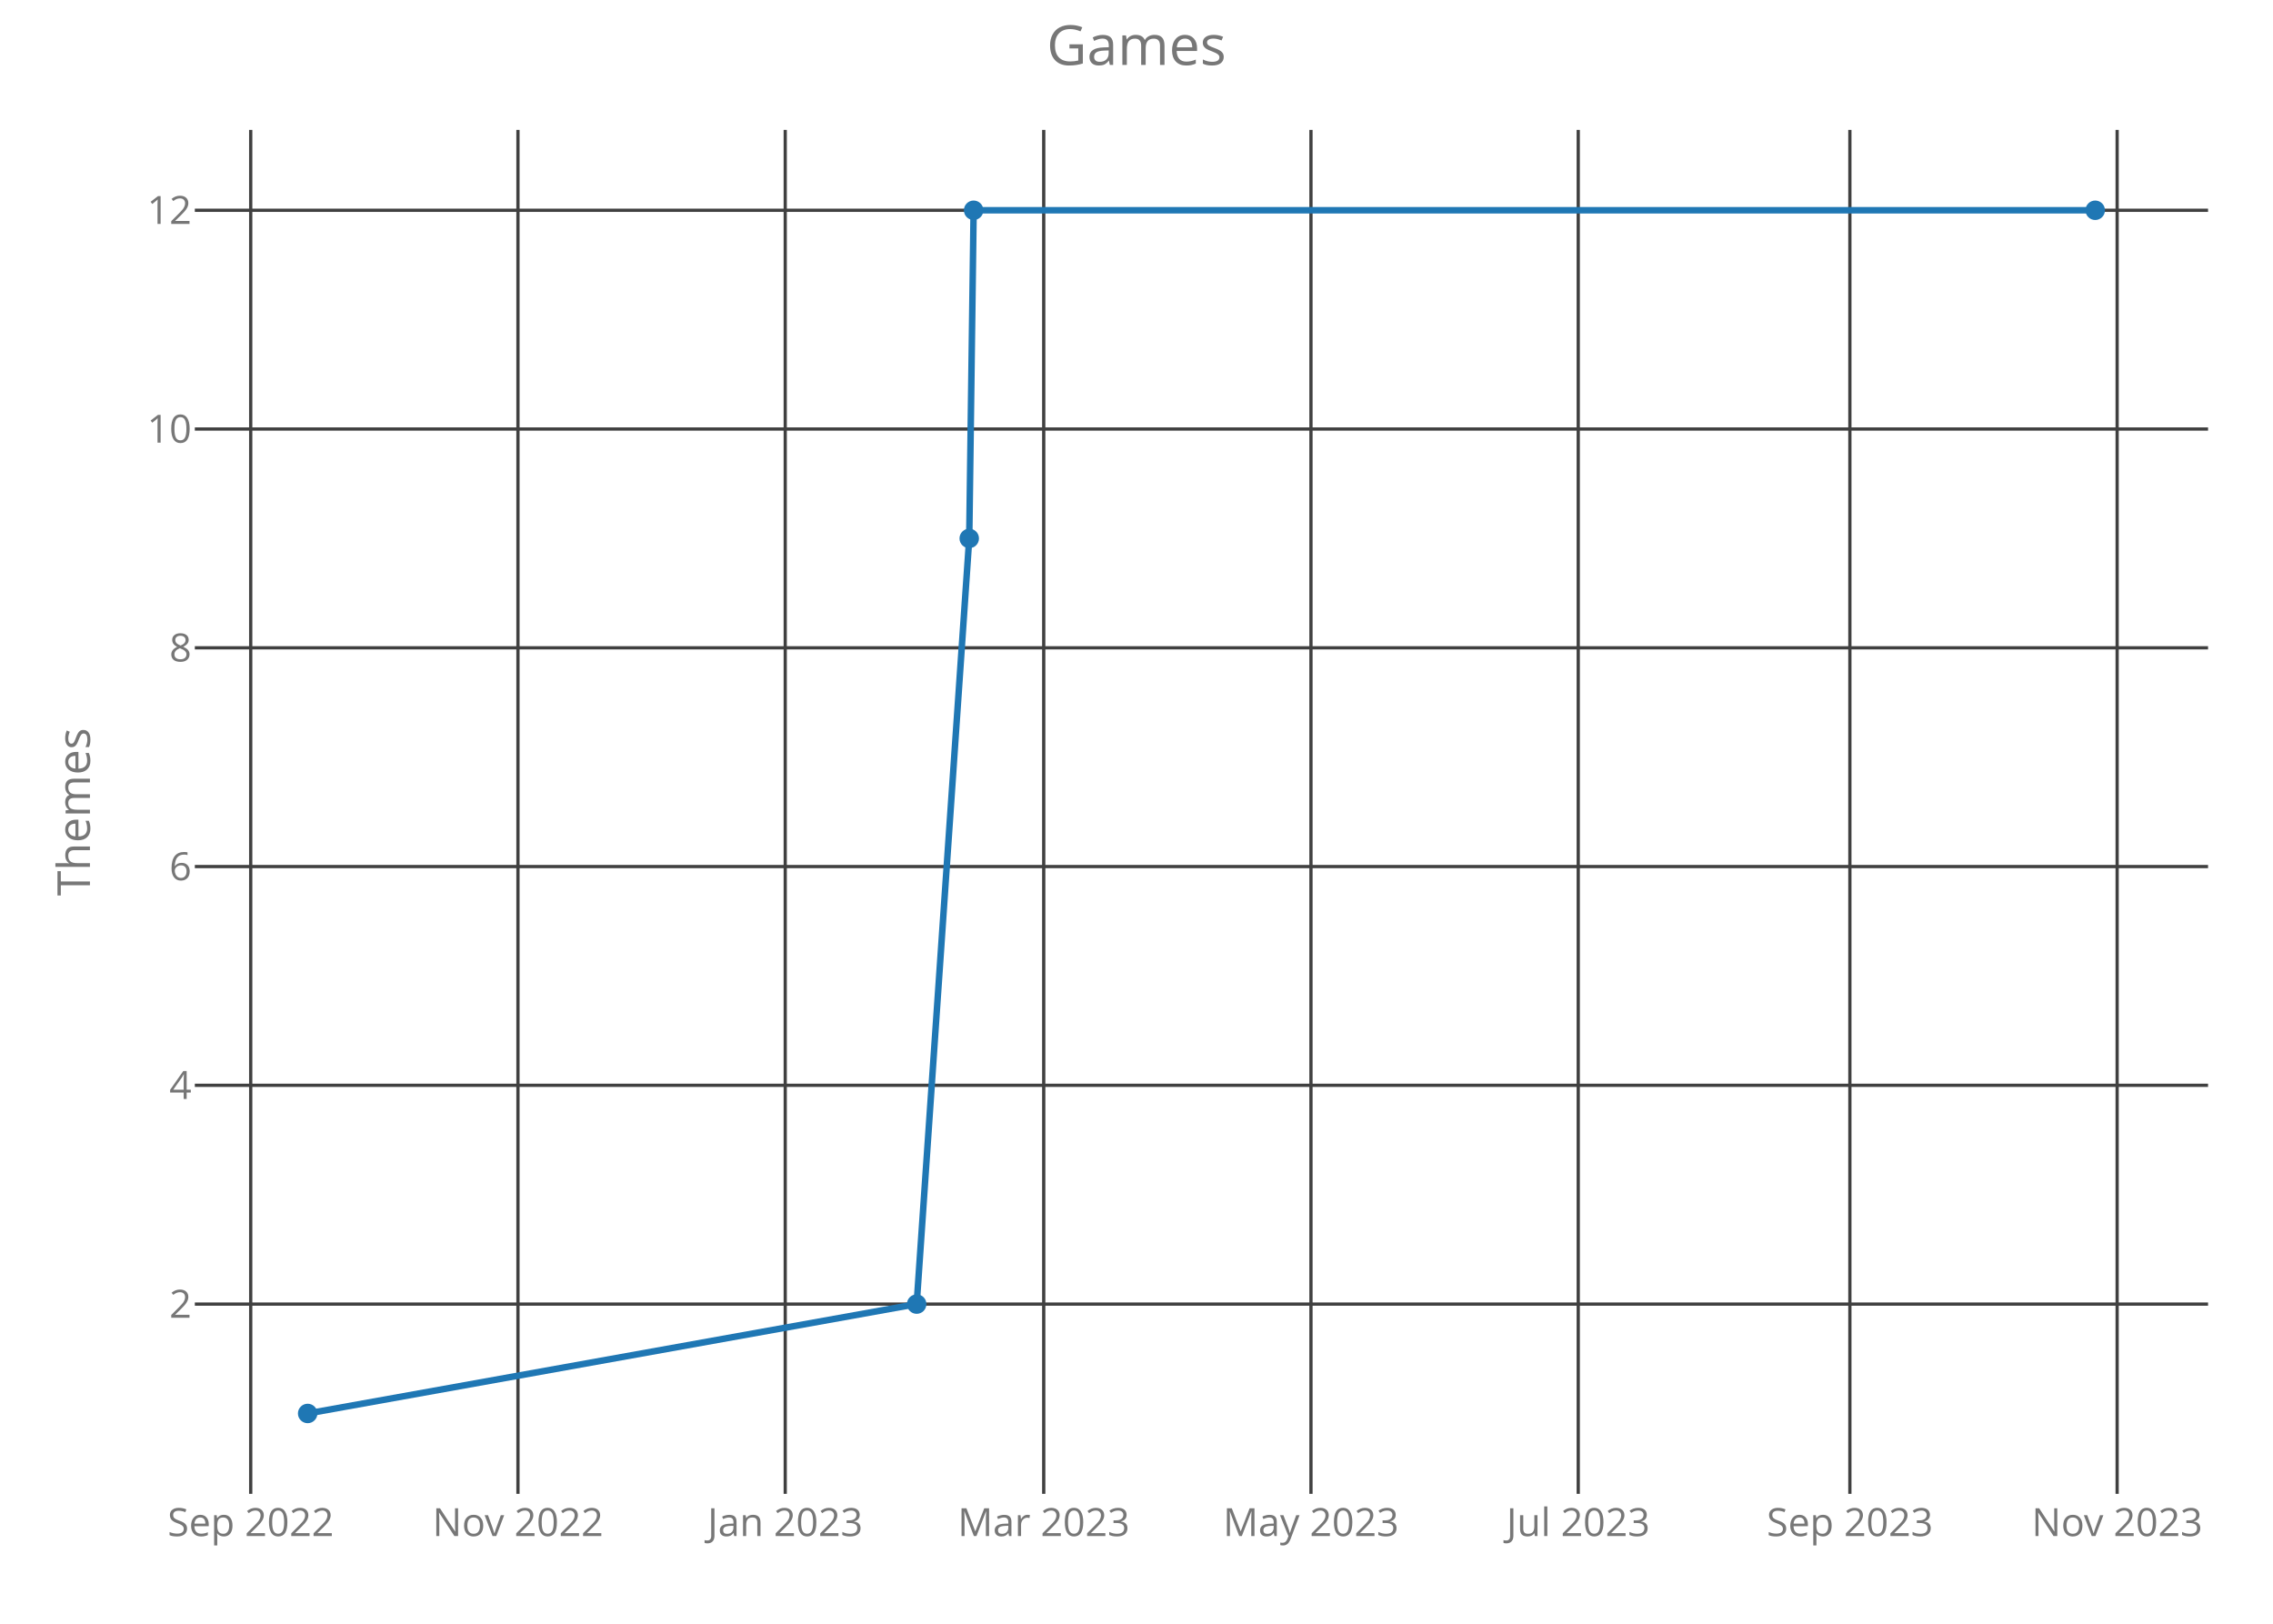
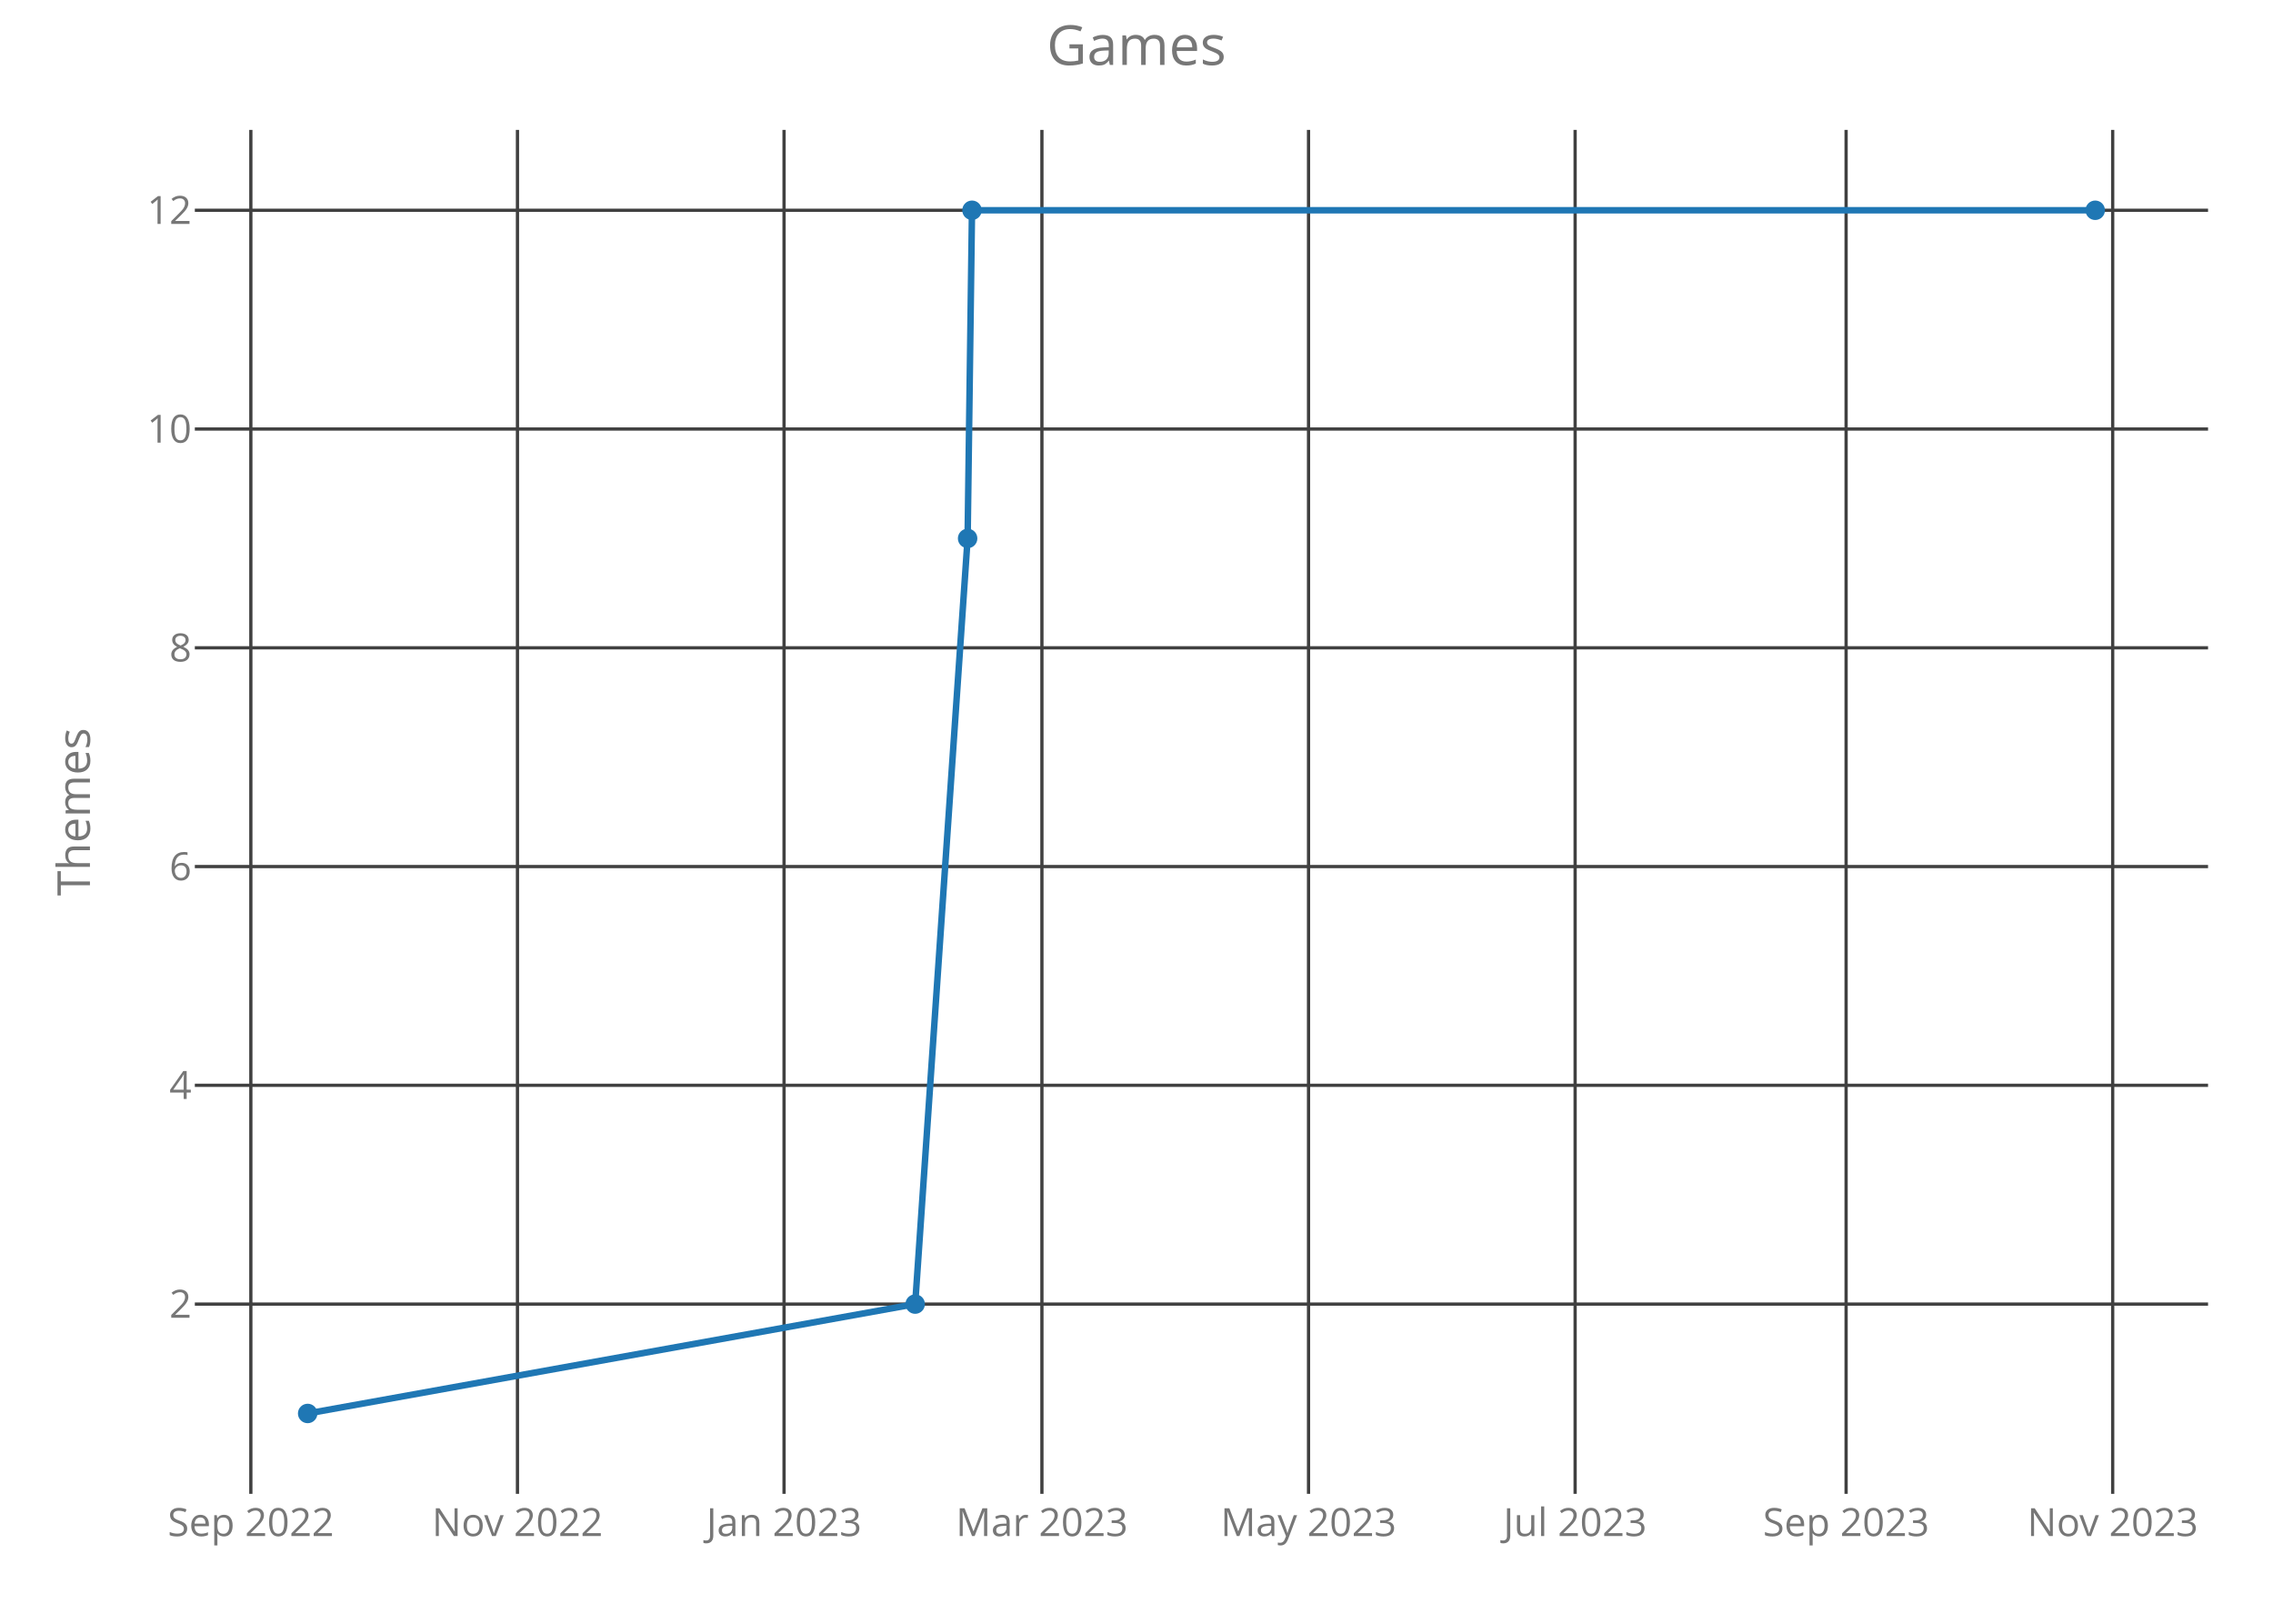
<svg xmlns="http://www.w3.org/2000/svg" class="main-svg" width="700" height="500" style="" viewBox="0 0 700 500">
  <rect x="0" y="0" width="700" height="500" style="fill: rgb(0, 0, 0); fill-opacity: 0;" />
-   <defs id="defs-37449d">
+   <defs id="defs-43263a">
    <g class="clips">
-       <clipPath id="clip37449dxyplot" class="plotclip">
+       <clipPath id="clip43263axyplot" class="plotclip">
        <rect width="620" height="420" />
      </clipPath>
-       <clipPath class="axesclip" id="clip37449dx">
+       <clipPath class="axesclip" id="clip43263ax">
        <rect x="60" y="0" width="620" height="500" />
      </clipPath>
-       <clipPath class="axesclip" id="clip37449dy">
+       <clipPath class="axesclip" id="clip43263ay">
        <rect x="0" y="40" width="700" height="420" />
      </clipPath>
-       <clipPath class="axesclip" id="clip37449dxy">
+       <clipPath class="axesclip" id="clip43263axy">
        <rect x="60" y="40" width="620" height="420" />
      </clipPath>
    </g>
    <g class="gradients" />
  </defs>
  <g class="bglayer">
    <rect class="bg" x="60" y="40" width="620" height="420" style="fill: rgb(0, 0, 0); fill-opacity: 0; stroke-width: 0;" />
  </g>
  <g class="layer-below">
    <g class="imagelayer" />
    <g class="shapelayer" />
  </g>
  <g class="cartesianlayer">
    <g class="subplot xy">
      <g class="layer-subplot">
        <g class="shapelayer" />
        <g class="imagelayer" />
      </g>
      <g class="gridlayer">
        <g class="x">
-           <path class="xgrid crisp" transform="translate(77.21,0)" d="M0,40v420" style="stroke: rgb(64, 64, 64); stroke-opacity: 1; stroke-width: 1px;" />
-           <path class="xgrid crisp" transform="translate(159.51,0)" d="M0,40v420" style="stroke: rgb(64, 64, 64); stroke-opacity: 1; stroke-width: 1px;" />
-           <path class="xgrid crisp" transform="translate(241.82,0)" d="M0,40v420" style="stroke: rgb(64, 64, 64); stroke-opacity: 1; stroke-width: 1px;" />
-           <path class="xgrid crisp" transform="translate(321.43,0)" d="M0,40v420" style="stroke: rgb(64, 64, 64); stroke-opacity: 1; stroke-width: 1px;" />
-           <path class="xgrid crisp" transform="translate(403.73,0)" d="M0,40v420" style="stroke: rgb(64, 64, 64); stroke-opacity: 1; stroke-width: 1px;" />
-           <path class="xgrid crisp" transform="translate(486.04,0)" d="M0,40v420" style="stroke: rgb(64, 64, 64); stroke-opacity: 1; stroke-width: 1px;" />
-           <path class="xgrid crisp" transform="translate(569.69,0)" d="M0,40v420" style="stroke: rgb(64, 64, 64); stroke-opacity: 1; stroke-width: 1px;" />
-           <path class="xgrid crisp" transform="translate(652,0)" d="M0,40v420" style="stroke: rgb(64, 64, 64); stroke-opacity: 1; stroke-width: 1px;" />
+           <path class="xgrid crisp" transform="translate(77.25,0)" d="M0,40v420" style="stroke: rgb(64, 64, 64); stroke-opacity: 1; stroke-width: 1px;" />
+           <path class="xgrid crisp" transform="translate(159.36,0)" d="M0,40v420" style="stroke: rgb(64, 64, 64); stroke-opacity: 1; stroke-width: 1px;" />
+           <path class="xgrid crisp" transform="translate(241.46,0)" d="M0,40v420" style="stroke: rgb(64, 64, 64); stroke-opacity: 1; stroke-width: 1px;" />
+           <path class="xgrid crisp" transform="translate(320.87,0)" d="M0,40v420" style="stroke: rgb(64, 64, 64); stroke-opacity: 1; stroke-width: 1px;" />
+           <path class="xgrid crisp" transform="translate(402.98,0)" d="M0,40v420" style="stroke: rgb(64, 64, 64); stroke-opacity: 1; stroke-width: 1px;" />
+           <path class="xgrid crisp" transform="translate(485.08,0)" d="M0,40v420" style="stroke: rgb(64, 64, 64); stroke-opacity: 1; stroke-width: 1px;" />
+           <path class="xgrid crisp" transform="translate(568.53,0)" d="M0,40v420" style="stroke: rgb(64, 64, 64); stroke-opacity: 1; stroke-width: 1px;" />
+           <path class="xgrid crisp" transform="translate(650.63,0)" d="M0,40v420" style="stroke: rgb(64, 64, 64); stroke-opacity: 1; stroke-width: 1px;" />
        </g>
        <g class="y">
          <path class="ygrid crisp" transform="translate(0,401.57)" d="M60,0h620" style="stroke: rgb(64, 64, 64); stroke-opacity: 1; stroke-width: 1px;" />
          <path class="ygrid crisp" transform="translate(0,334.2)" d="M60,0h620" style="stroke: rgb(64, 64, 64); stroke-opacity: 1; stroke-width: 1px;" />
          <path class="ygrid crisp" transform="translate(0,266.84)" d="M60,0h620" style="stroke: rgb(64, 64, 64); stroke-opacity: 1; stroke-width: 1px;" />
          <path class="ygrid crisp" transform="translate(0,199.48)" d="M60,0h620" style="stroke: rgb(64, 64, 64); stroke-opacity: 1; stroke-width: 1px;" />
          <path class="ygrid crisp" transform="translate(0,132.11)" d="M60,0h620" style="stroke: rgb(64, 64, 64); stroke-opacity: 1; stroke-width: 1px;" />
          <path class="ygrid crisp" transform="translate(0,64.75)" d="M60,0h620" style="stroke: rgb(64, 64, 64); stroke-opacity: 1; stroke-width: 1px;" />
        </g>
      </g>
      <g class="zerolinelayer" />
      <path class="xlines-below crisp" d="M0,0" style="fill: none;" />
      <path class="ylines-below crisp" d="M0,0" style="fill: none;" />
      <g class="overlines-below" />
      <g class="xaxislayer-below">
        <g class="xtick">
-           <text text-anchor="middle" x="0" y="473" transform="translate(77.21,0)" style="font-family: 'Open Sans'; font-size: 12px; fill: rgb(119, 119, 119); fill-opacity: 1; white-space: pre;">Sep 2022</text>
+           <text text-anchor="middle" x="0" y="473" transform="translate(77.25,0)" style="font-family: 'Open Sans'; font-size: 12px; fill: rgb(119, 119, 119); fill-opacity: 1; white-space: pre;">Sep 2022</text>
        </g>
        <g class="xtick">
-           <text text-anchor="middle" x="0" y="473" transform="translate(159.51,0)" style="font-family: 'Open Sans'; font-size: 12px; fill: rgb(119, 119, 119); fill-opacity: 1; white-space: pre;">Nov 2022</text>
+           <text text-anchor="middle" x="0" y="473" transform="translate(159.36,0)" style="font-family: 'Open Sans'; font-size: 12px; fill: rgb(119, 119, 119); fill-opacity: 1; white-space: pre;">Nov 2022</text>
        </g>
        <g class="xtick">
-           <text text-anchor="middle" x="0" y="473" transform="translate(241.82,0)" style="font-family: 'Open Sans'; font-size: 12px; fill: rgb(119, 119, 119); fill-opacity: 1; white-space: pre;">Jan 2023</text>
+           <text text-anchor="middle" x="0" y="473" transform="translate(241.46,0)" style="font-family: 'Open Sans'; font-size: 12px; fill: rgb(119, 119, 119); fill-opacity: 1; white-space: pre;">Jan 2023</text>
        </g>
        <g class="xtick">
-           <text text-anchor="middle" x="0" y="473" transform="translate(321.43,0)" style="font-family: 'Open Sans'; font-size: 12px; fill: rgb(119, 119, 119); fill-opacity: 1; white-space: pre;">Mar 2023</text>
+           <text text-anchor="middle" x="0" y="473" transform="translate(320.87,0)" style="font-family: 'Open Sans'; font-size: 12px; fill: rgb(119, 119, 119); fill-opacity: 1; white-space: pre;">Mar 2023</text>
        </g>
        <g class="xtick">
-           <text text-anchor="middle" x="0" y="473" transform="translate(403.73,0)" style="font-family: 'Open Sans'; font-size: 12px; fill: rgb(119, 119, 119); fill-opacity: 1; white-space: pre;">May 2023</text>
+           <text text-anchor="middle" x="0" y="473" transform="translate(402.98,0)" style="font-family: 'Open Sans'; font-size: 12px; fill: rgb(119, 119, 119); fill-opacity: 1; white-space: pre;">May 2023</text>
        </g>
        <g class="xtick">
-           <text text-anchor="middle" x="0" y="473" transform="translate(486.04,0)" style="font-family: 'Open Sans'; font-size: 12px; fill: rgb(119, 119, 119); fill-opacity: 1; white-space: pre;">Jul 2023</text>
+           <text text-anchor="middle" x="0" y="473" transform="translate(485.08,0)" style="font-family: 'Open Sans'; font-size: 12px; fill: rgb(119, 119, 119); fill-opacity: 1; white-space: pre;">Jul 2023</text>
        </g>
        <g class="xtick">
-           <text text-anchor="middle" x="0" y="473" transform="translate(569.69,0)" style="font-family: 'Open Sans'; font-size: 12px; fill: rgb(119, 119, 119); fill-opacity: 1; white-space: pre;">Sep 2023</text>
+           <text text-anchor="middle" x="0" y="473" transform="translate(568.53,0)" style="font-family: 'Open Sans'; font-size: 12px; fill: rgb(119, 119, 119); fill-opacity: 1; white-space: pre;">Sep 2023</text>
        </g>
        <g class="xtick">
-           <text text-anchor="middle" x="0" y="473" transform="translate(652,0)" style="font-family: 'Open Sans'; font-size: 12px; fill: rgb(119, 119, 119); fill-opacity: 1; white-space: pre;">Nov 2023</text>
+           <text text-anchor="middle" x="0" y="473" transform="translate(650.63,0)" style="font-family: 'Open Sans'; font-size: 12px; fill: rgb(119, 119, 119); fill-opacity: 1; white-space: pre;">Nov 2023</text>
        </g>
      </g>
      <g class="yaxislayer-below">
        <g class="ytick">
          <text text-anchor="end" x="59" y="4.2" transform="translate(0,401.57)" style="font-family: 'Open Sans'; font-size: 12px; fill: rgb(119, 119, 119); fill-opacity: 1; white-space: pre;">2</text>
        </g>
        <g class="ytick">
          <text text-anchor="end" x="59" y="4.2" transform="translate(0,334.2)" style="font-family: 'Open Sans'; font-size: 12px; fill: rgb(119, 119, 119); fill-opacity: 1; white-space: pre;">4</text>
        </g>
        <g class="ytick">
          <text text-anchor="end" x="59" y="4.2" transform="translate(0,266.84)" style="font-family: 'Open Sans'; font-size: 12px; fill: rgb(119, 119, 119); fill-opacity: 1; white-space: pre;">6</text>
        </g>
        <g class="ytick">
          <text text-anchor="end" x="59" y="4.2" transform="translate(0,199.48)" style="font-family: 'Open Sans'; font-size: 12px; fill: rgb(119, 119, 119); fill-opacity: 1; white-space: pre;">8</text>
        </g>
        <g class="ytick">
          <text text-anchor="end" x="59" y="4.2" transform="translate(0,132.11)" style="font-family: 'Open Sans'; font-size: 12px; fill: rgb(119, 119, 119); fill-opacity: 1; white-space: pre;">10</text>
        </g>
        <g class="ytick">
          <text text-anchor="end" x="59" y="4.2" transform="translate(0,64.75)" style="font-family: 'Open Sans'; font-size: 12px; fill: rgb(119, 119, 119); fill-opacity: 1; white-space: pre;">12</text>
        </g>
      </g>
      <g class="overaxes-below" />
-       <g class="plot" transform="translate(60,40)" clip-path="url('#clip37449dxyplot')">
+       <g class="plot" transform="translate(60,40)" clip-path="url('#clip43263axyplot')">
        <g class="scatterlayer mlayer">
-           <g class="trace scatter trace0dcbc4" style="stroke-miterlimit: 2; opacity: 1;">
+           <g class="trace scatter traceb46d3e" style="stroke-miterlimit: 2; opacity: 1;">
            <g class="fills" />
            <g class="errorbars" />
            <g class="lines">
-               <path class="js-line" d="M34.75,395.25L222.3,361.57L238.49,125.8L239.84,24.75L585.25,24.75" style="vector-effect: non-scaling-stroke; fill: none; stroke: rgb(31, 119, 180); stroke-opacity: 1; stroke-width: 2px; opacity: 1;" />
+               <path class="js-line" d="M34.75,395.25L221.84,361.57L237.99,125.8L239.34,24.75L585.25,24.75" style="vector-effect: non-scaling-stroke; fill: none; stroke: rgb(31, 119, 180); stroke-opacity: 1; stroke-width: 2px; opacity: 1;" />
            </g>
            <g class="points">
              <path class="point" transform="translate(34.75,395.25)" d="M3,0A3,3 0 1,1 0,-3A3,3 0 0,1 3,0Z" style="opacity: 1; stroke-width: 0px; fill: rgb(31, 119, 180); fill-opacity: 1;" />
-               <path class="point" transform="translate(222.3,361.57)" d="M3,0A3,3 0 1,1 0,-3A3,3 0 0,1 3,0Z" style="opacity: 1; stroke-width: 0px; fill: rgb(31, 119, 180); fill-opacity: 1;" />
-               <path class="point" transform="translate(238.49,125.8)" d="M3,0A3,3 0 1,1 0,-3A3,3 0 0,1 3,0Z" style="opacity: 1; stroke-width: 0px; fill: rgb(31, 119, 180); fill-opacity: 1;" />
-               <path class="point" transform="translate(239.84,24.75)" d="M3,0A3,3 0 1,1 0,-3A3,3 0 0,1 3,0Z" style="opacity: 1; stroke-width: 0px; fill: rgb(31, 119, 180); fill-opacity: 1;" />
+               <path class="point" transform="translate(221.84,361.57)" d="M3,0A3,3 0 1,1 0,-3A3,3 0 0,1 3,0Z" style="opacity: 1; stroke-width: 0px; fill: rgb(31, 119, 180); fill-opacity: 1;" />
+               <path class="point" transform="translate(237.99,125.8)" d="M3,0A3,3 0 1,1 0,-3A3,3 0 0,1 3,0Z" style="opacity: 1; stroke-width: 0px; fill: rgb(31, 119, 180); fill-opacity: 1;" />
+               <path class="point" transform="translate(239.34,24.75)" d="M3,0A3,3 0 1,1 0,-3A3,3 0 0,1 3,0Z" style="opacity: 1; stroke-width: 0px; fill: rgb(31, 119, 180); fill-opacity: 1;" />
              <path class="point" transform="translate(585.25,24.75)" d="M3,0A3,3 0 1,1 0,-3A3,3 0 0,1 3,0Z" style="opacity: 1; stroke-width: 0px; fill: rgb(31, 119, 180); fill-opacity: 1;" />
            </g>
            <g class="text" />
          </g>
        </g>
      </g>
      <g class="overplot" />
      <path class="xlines-above" />
      <path class="ylines-above" />
      <g class="overlines-above" />
      <g class="xaxislayer-above" />
      <g class="yaxislayer-above" />
      <g class="overaxes-above" />
    </g>
  </g>
  <g class="polarlayer" />
  <g class="ternarylayer" />
  <g class="geolayer" />
  <g class="funnelarealayer" />
  <g class="pielayer" />
  <g class="treemaplayer" />
  <g class="sunburstlayer" />
  <g class="glimages" />
-   <defs id="topdefs-37449d">
+   <defs id="topdefs-43263a">
    <g class="clips" />
  </defs>
  <g class="layer-above">
    <g class="imagelayer" />
    <g class="shapelayer" />
  </g>
  <g class="infolayer">
    <g class="g-gtitle">
      <text class="gtitle" x="350" y="20" text-anchor="middle" dy="0em" style="font-family: 'Open Sans'; font-size: 17px; fill: rgb(119, 119, 119); opacity: 1; font-weight: normal; white-space: pre;">Games</text>
    </g>
    <g class="g-xtitle" />
    <g class="g-ytitle">
      <text class="ytitle" transform="rotate(-90,27.7,250)" x="27.7" y="250" text-anchor="middle" style="font-family: 'Open Sans'; font-size: 14px; fill: rgb(119, 119, 119); opacity: 1; font-weight: normal; white-space: pre;">Themes</text>
    </g>
  </g>
</svg>
